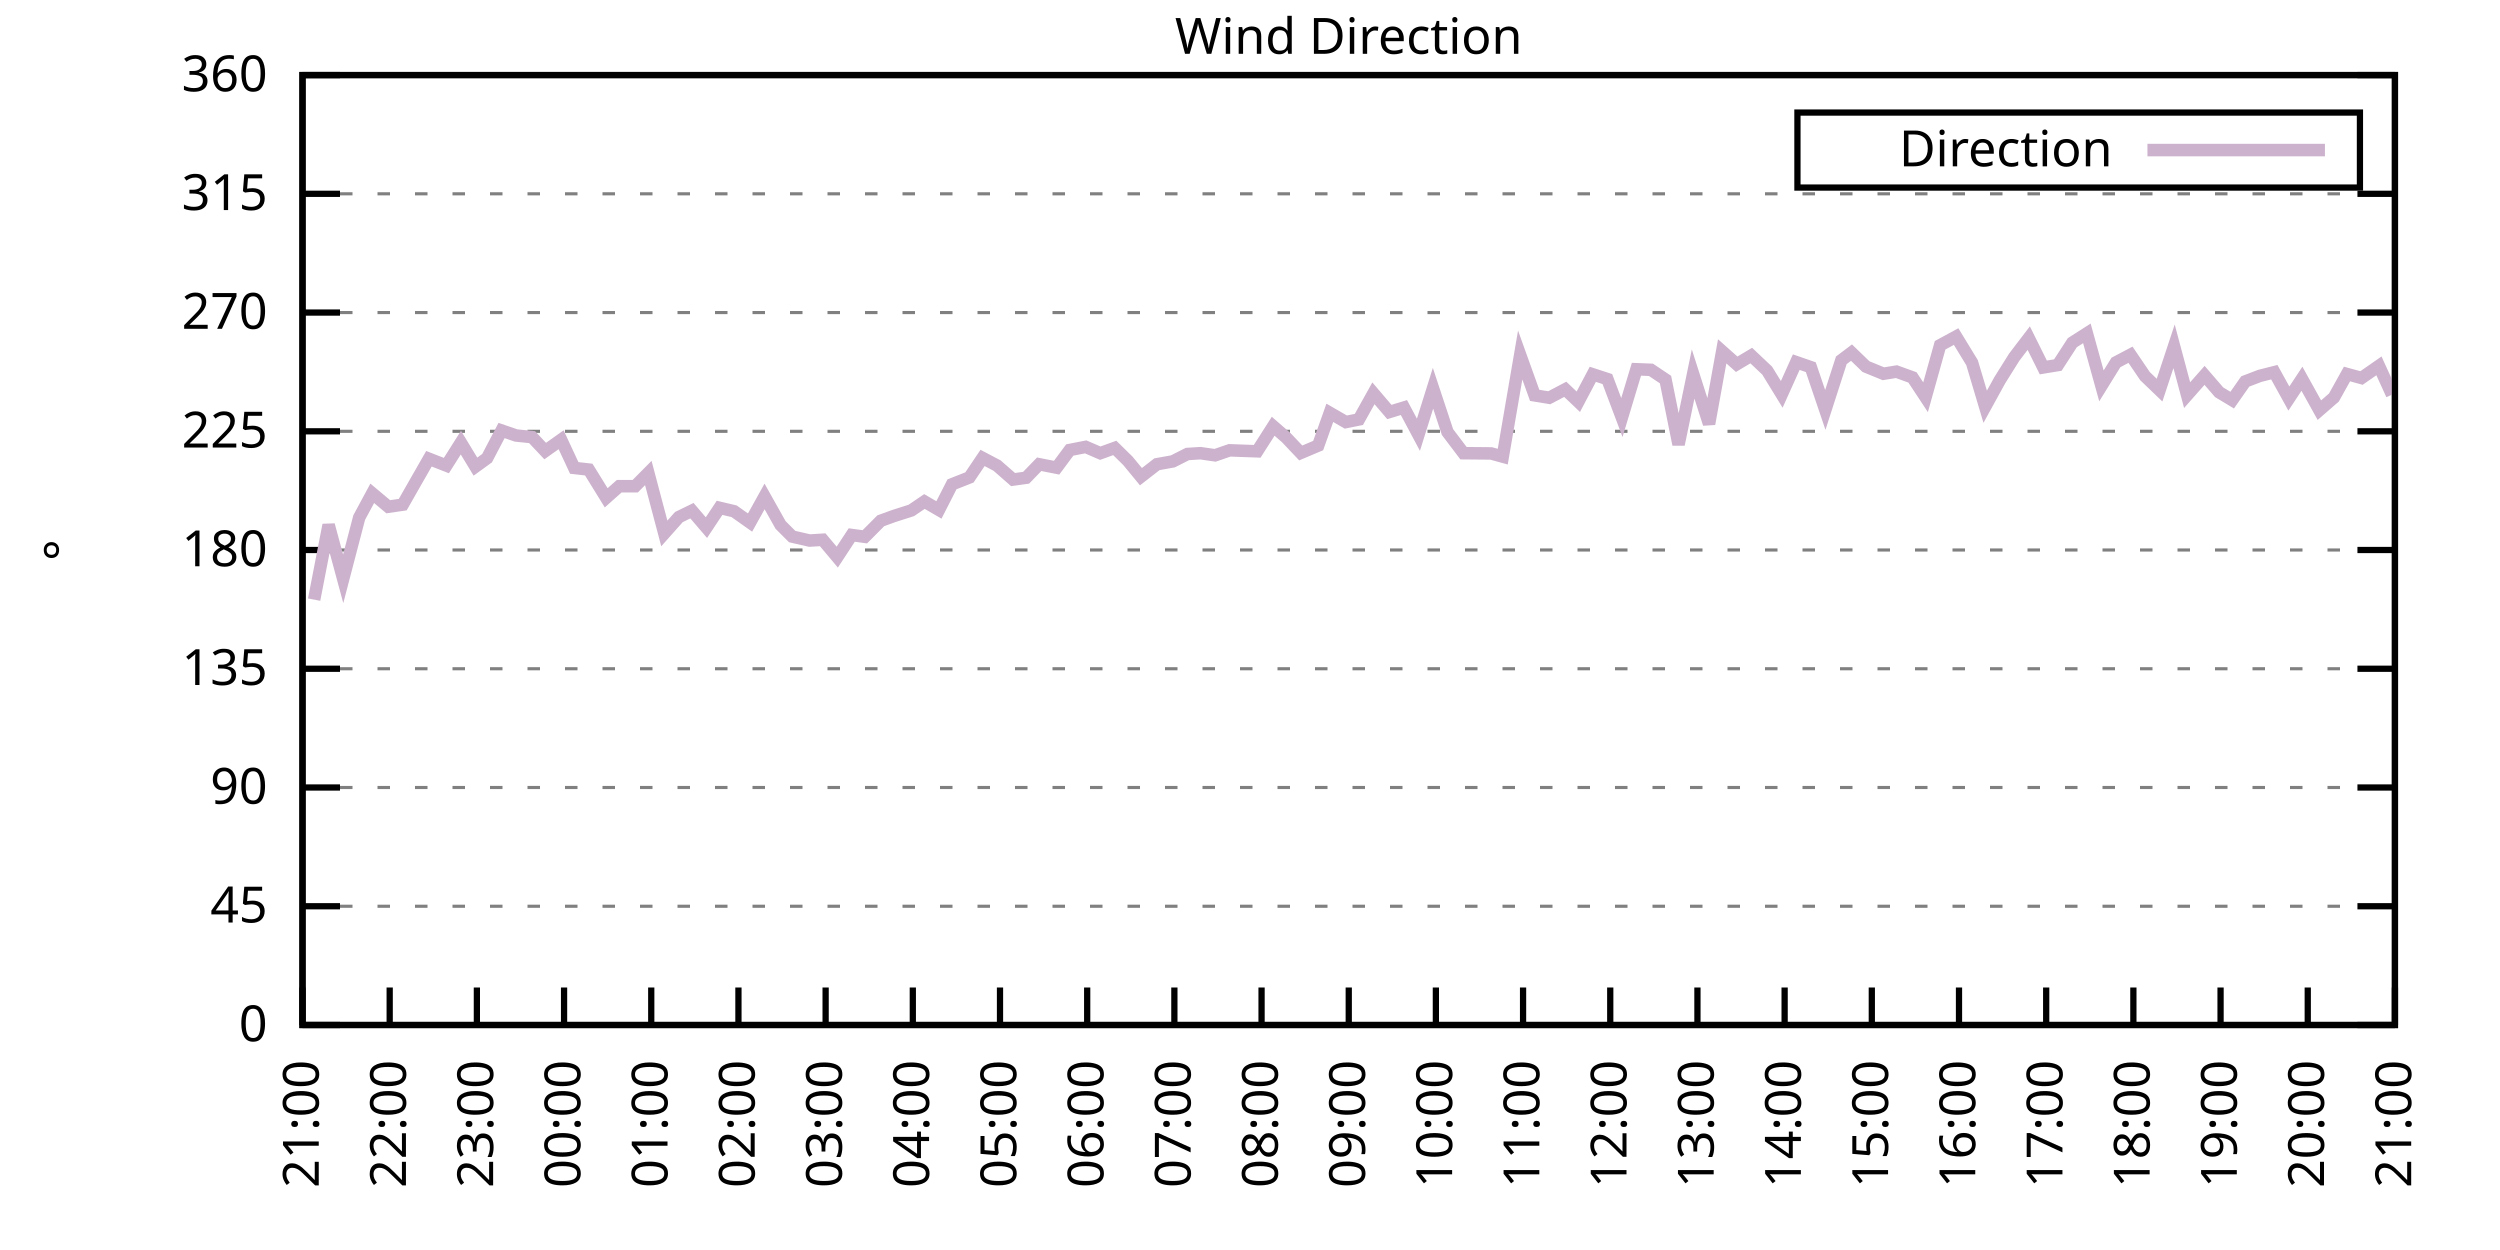
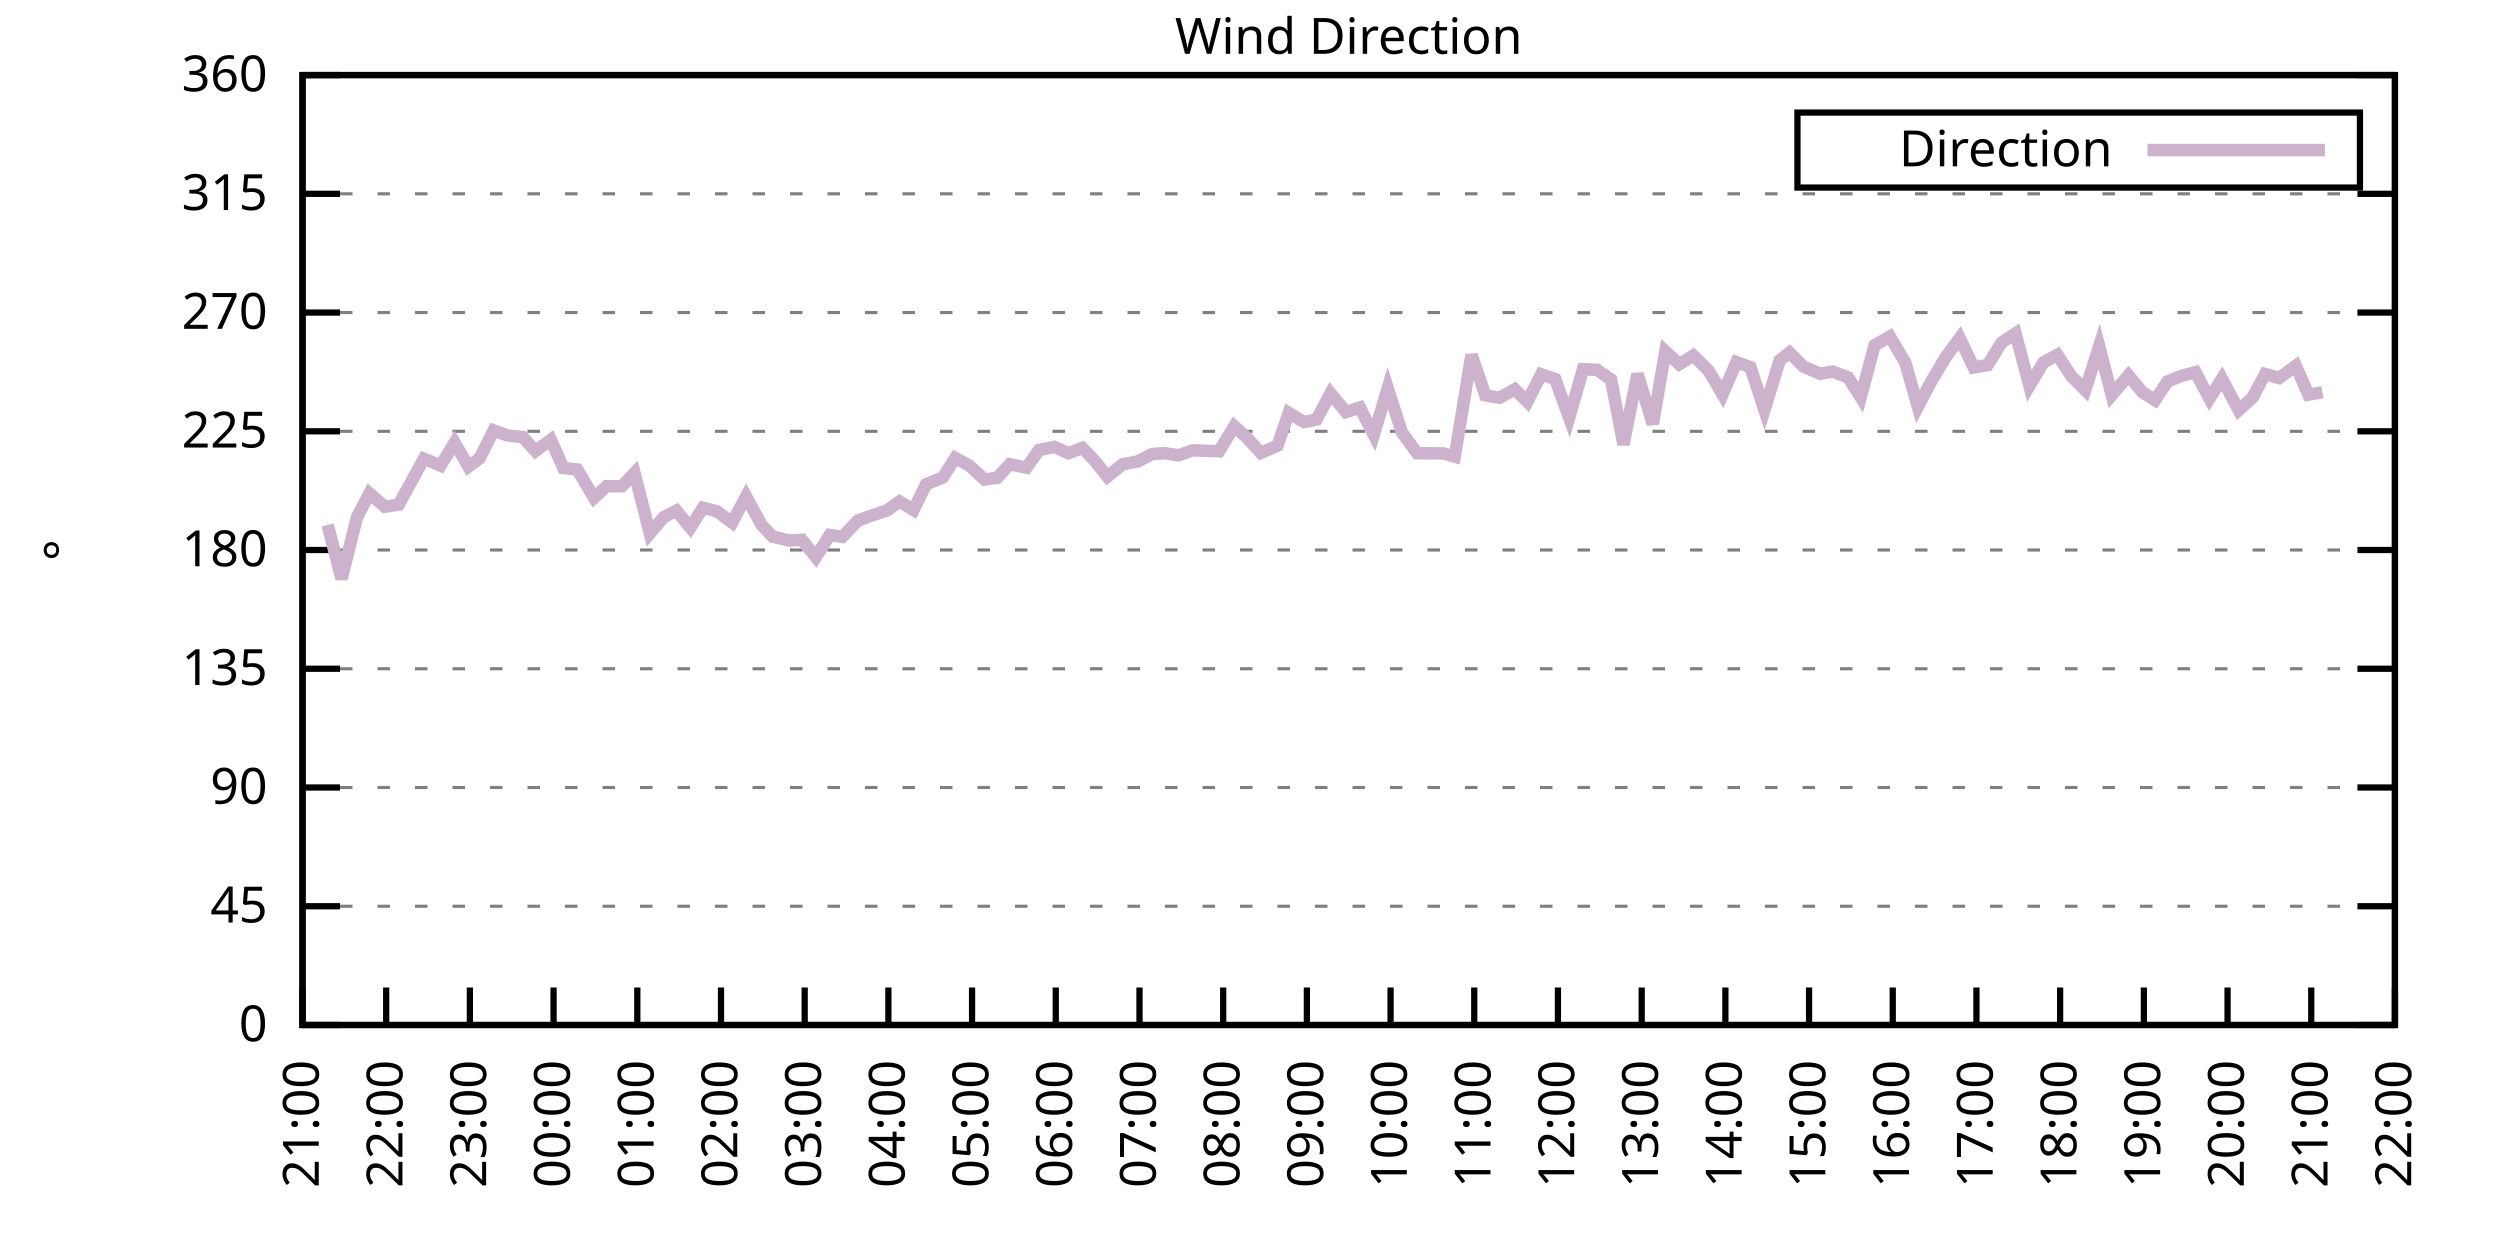
<svg xmlns="http://www.w3.org/2000/svg" xmlns:xlink="http://www.w3.org/1999/xlink" width="400" height="200" viewBox="0 0 400 200">
  <g id="gnuplot_canvas">
    <rect x="0" y="0" width="400" height="200" fill="none" />
    <defs>
      <circle id="gpDot" r="0.5" stroke-width="0.5" stroke="currentColor" />
      <path id="gpPt0" stroke-width="0.333" stroke="currentColor" d="M-1,0 h2 M0,-1 v2" />
      <path id="gpPt1" stroke-width="0.333" stroke="currentColor" d="M-1,-1 L1,1 M1,-1 L-1,1" />
      <path id="gpPt2" stroke-width="0.333" stroke="currentColor" d="M-1,0 L1,0 M0,-1 L0,1 M-1,-1 L1,1 M-1,1 L1,-1" />
      <rect id="gpPt3" stroke-width="0.333" stroke="currentColor" x="-1" y="-1" width="2" height="2" />
      <rect id="gpPt4" stroke-width="0.333" stroke="currentColor" fill="currentColor" x="-1" y="-1" width="2" height="2" />
      <circle id="gpPt5" stroke-width="0.333" stroke="currentColor" cx="0" cy="0" r="1" />
      <use xlink:href="#gpPt5" id="gpPt6" fill="currentColor" stroke="none" />
      <path id="gpPt7" stroke-width="0.333" stroke="currentColor" d="M0,-1.33 L-1.33,0.67 L1.33,0.67 z" />
      <use xlink:href="#gpPt7" id="gpPt8" fill="currentColor" stroke="none" />
      <use xlink:href="#gpPt7" id="gpPt9" stroke="currentColor" transform="rotate(180)" />
      <use xlink:href="#gpPt9" id="gpPt10" fill="currentColor" stroke="none" />
      <use xlink:href="#gpPt3" id="gpPt11" stroke="currentColor" transform="rotate(45)" />
      <use xlink:href="#gpPt11" id="gpPt12" fill="currentColor" stroke="none" />
      <path id="gpPt13" stroke-width="0.333" stroke="currentColor" d="M0,1.330 L1.265,0.411 L0.782,-1.067 L-0.782,-1.076 L-1.265,0.411 z" />
      <use xlink:href="#gpPt13" id="gpPt14" fill="currentColor" stroke="none" />
      <filter id="textbox" filterUnits="objectBoundingBox" x="0" y="0" height="1" width="1">
        <feFlood flood-color="white" flood-opacity="1" result="bgnd" />
        <feComposite in="SourceGraphic" in2="bgnd" operator="atop" />
      </filter>
      <filter id="greybox" filterUnits="objectBoundingBox" x="0" y="0" height="1" width="1">
        <feFlood flood-color="lightgrey" flood-opacity="1" result="grey" />
        <feComposite in="SourceGraphic" in2="grey" operator="atop" />
      </filter>
    </defs>
    <g fill="none" color="white" stroke="currentColor" stroke-width="1.00" stroke-linecap="butt" stroke-linejoin="miter">
</g>
    <g fill="none" color="black" stroke="currentColor" stroke-width="1.00" stroke-linecap="butt" stroke-linejoin="miter">
      <g stroke="none" shape-rendering="crispEdges">
        <polygon fill="rgb(255, 255, 255)" points="48.40,164.00 383.18,164.00 383.18,12.02 48.40,12.02 " />
      </g>
    </g>
    <g fill="none" color="black" stroke="currentColor" stroke-width="1.00" stroke-linecap="butt" stroke-linejoin="miter">
</g>
    <g fill="none" color="black" stroke="black" stroke-width="0.50" stroke-linecap="butt" stroke-linejoin="miter">
</g>
    <g fill="none" color="gray" stroke="currentColor" stroke-width="0.50" stroke-linecap="butt" stroke-linejoin="miter">
      <path stroke="gray" stroke-dasharray="2,4" class="gridline" d="M48.40,164.00 L383.19,164.00  " />
    </g>
    <g fill="none" color="gray" stroke="gray" stroke-width="1.00" stroke-linecap="butt" stroke-linejoin="miter">
</g>
    <g fill="none" color="black" stroke="currentColor" stroke-width="1.00" stroke-linecap="butt" stroke-linejoin="miter">
      <path stroke="black" d="M48.40,164.00 L54.40,164.00 M383.19,164.00 L377.19,164.00  " />
      <g transform="translate(42.80,166.60)" stroke="none" fill="black" font-family="Sans" font-size="8.00" text-anchor="end">
        <text>
          <tspan font-family="Sans"> 0</tspan>
        </text>
      </g>
    </g>
    <g fill="none" color="black" stroke="currentColor" stroke-width="1.00" stroke-linecap="butt" stroke-linejoin="miter">
</g>
    <g fill="none" color="black" stroke="black" stroke-width="0.50" stroke-linecap="butt" stroke-linejoin="miter">
</g>
    <g fill="none" color="gray" stroke="currentColor" stroke-width="0.50" stroke-linecap="butt" stroke-linejoin="miter">
      <path stroke="gray" stroke-dasharray="2,4" class="gridline" d="M48.40,145.00 L383.19,145.00  " />
    </g>
    <g fill="none" color="gray" stroke="gray" stroke-width="1.00" stroke-linecap="butt" stroke-linejoin="miter">
</g>
    <g fill="none" color="black" stroke="currentColor" stroke-width="1.00" stroke-linecap="butt" stroke-linejoin="miter">
      <path stroke="black" d="M48.40,145.00 L54.40,145.00 M383.19,145.00 L377.19,145.00  " />
      <g transform="translate(42.80,147.60)" stroke="none" fill="black" font-family="Sans" font-size="8.00" text-anchor="end">
        <text>
          <tspan font-family="Sans"> 45</tspan>
        </text>
      </g>
    </g>
    <g fill="none" color="black" stroke="currentColor" stroke-width="1.00" stroke-linecap="butt" stroke-linejoin="miter">
</g>
    <g fill="none" color="black" stroke="black" stroke-width="0.50" stroke-linecap="butt" stroke-linejoin="miter">
</g>
    <g fill="none" color="gray" stroke="currentColor" stroke-width="0.50" stroke-linecap="butt" stroke-linejoin="miter">
      <path stroke="gray" stroke-dasharray="2,4" class="gridline" d="M48.40,126.00 L383.19,126.00  " />
    </g>
    <g fill="none" color="gray" stroke="gray" stroke-width="1.00" stroke-linecap="butt" stroke-linejoin="miter">
</g>
    <g fill="none" color="black" stroke="currentColor" stroke-width="1.00" stroke-linecap="butt" stroke-linejoin="miter">
      <path stroke="black" d="M48.40,126.00 L54.40,126.00 M383.19,126.00 L377.19,126.00  " />
      <g transform="translate(42.80,128.60)" stroke="none" fill="black" font-family="Sans" font-size="8.00" text-anchor="end">
        <text>
          <tspan font-family="Sans"> 90</tspan>
        </text>
      </g>
    </g>
    <g fill="none" color="black" stroke="currentColor" stroke-width="1.00" stroke-linecap="butt" stroke-linejoin="miter">
</g>
    <g fill="none" color="black" stroke="black" stroke-width="0.50" stroke-linecap="butt" stroke-linejoin="miter">
</g>
    <g fill="none" color="gray" stroke="currentColor" stroke-width="0.50" stroke-linecap="butt" stroke-linejoin="miter">
      <path stroke="gray" stroke-dasharray="2,4" class="gridline" d="M48.40,107.00 L383.19,107.00  " />
    </g>
    <g fill="none" color="gray" stroke="gray" stroke-width="1.00" stroke-linecap="butt" stroke-linejoin="miter">
</g>
    <g fill="none" color="black" stroke="currentColor" stroke-width="1.00" stroke-linecap="butt" stroke-linejoin="miter">
      <path stroke="black" d="M48.40,107.00 L54.40,107.00 M383.19,107.00 L377.19,107.00  " />
      <g transform="translate(42.80,109.60)" stroke="none" fill="black" font-family="Sans" font-size="8.00" text-anchor="end">
        <text>
          <tspan font-family="Sans"> 135</tspan>
        </text>
      </g>
    </g>
    <g fill="none" color="black" stroke="currentColor" stroke-width="1.00" stroke-linecap="butt" stroke-linejoin="miter">
</g>
    <g fill="none" color="black" stroke="black" stroke-width="0.50" stroke-linecap="butt" stroke-linejoin="miter">
</g>
    <g fill="none" color="gray" stroke="currentColor" stroke-width="0.50" stroke-linecap="butt" stroke-linejoin="miter">
      <path stroke="gray" stroke-dasharray="2,4" class="gridline" d="M48.40,88.00 L383.19,88.00  " />
    </g>
    <g fill="none" color="gray" stroke="gray" stroke-width="1.00" stroke-linecap="butt" stroke-linejoin="miter">
</g>
    <g fill="none" color="black" stroke="currentColor" stroke-width="1.00" stroke-linecap="butt" stroke-linejoin="miter">
      <path stroke="black" d="M48.40,88.00 L54.40,88.00 M383.19,88.00 L377.19,88.00  " />
      <g transform="translate(42.80,90.60)" stroke="none" fill="black" font-family="Sans" font-size="8.00" text-anchor="end">
        <text>
          <tspan font-family="Sans"> 180</tspan>
        </text>
      </g>
    </g>
    <g fill="none" color="black" stroke="currentColor" stroke-width="1.00" stroke-linecap="butt" stroke-linejoin="miter">
</g>
    <g fill="none" color="black" stroke="black" stroke-width="0.50" stroke-linecap="butt" stroke-linejoin="miter">
</g>
    <g fill="none" color="gray" stroke="currentColor" stroke-width="0.50" stroke-linecap="butt" stroke-linejoin="miter">
      <path stroke="gray" stroke-dasharray="2,4" class="gridline" d="M48.40,69.01 L383.19,69.01  " />
    </g>
    <g fill="none" color="gray" stroke="gray" stroke-width="1.00" stroke-linecap="butt" stroke-linejoin="miter">
</g>
    <g fill="none" color="black" stroke="currentColor" stroke-width="1.00" stroke-linecap="butt" stroke-linejoin="miter">
      <path stroke="black" d="M48.40,69.01 L54.40,69.01 M383.19,69.01 L377.19,69.01  " />
      <g transform="translate(42.80,71.61)" stroke="none" fill="black" font-family="Sans" font-size="8.00" text-anchor="end">
        <text>
          <tspan font-family="Sans"> 225</tspan>
        </text>
      </g>
    </g>
    <g fill="none" color="black" stroke="currentColor" stroke-width="1.00" stroke-linecap="butt" stroke-linejoin="miter">
</g>
    <g fill="none" color="black" stroke="black" stroke-width="0.50" stroke-linecap="butt" stroke-linejoin="miter">
</g>
    <g fill="none" color="gray" stroke="currentColor" stroke-width="0.50" stroke-linecap="butt" stroke-linejoin="miter">
      <path stroke="gray" stroke-dasharray="2,4" class="gridline" d="M48.40,50.01 L383.19,50.01  " />
    </g>
    <g fill="none" color="gray" stroke="gray" stroke-width="1.00" stroke-linecap="butt" stroke-linejoin="miter">
</g>
    <g fill="none" color="black" stroke="currentColor" stroke-width="1.00" stroke-linecap="butt" stroke-linejoin="miter">
      <path stroke="black" d="M48.40,50.01 L54.40,50.01 M383.19,50.01 L377.19,50.01  " />
      <g transform="translate(42.80,52.61)" stroke="none" fill="black" font-family="Sans" font-size="8.00" text-anchor="end">
        <text>
          <tspan font-family="Sans"> 270</tspan>
        </text>
      </g>
    </g>
    <g fill="none" color="black" stroke="currentColor" stroke-width="1.00" stroke-linecap="butt" stroke-linejoin="miter">
</g>
    <g fill="none" color="black" stroke="black" stroke-width="0.50" stroke-linecap="butt" stroke-linejoin="miter">
</g>
    <g fill="none" color="gray" stroke="currentColor" stroke-width="0.50" stroke-linecap="butt" stroke-linejoin="miter">
      <path stroke="gray" stroke-dasharray="2,4" class="gridline" d="M48.40,31.01 L383.19,31.01  " />
    </g>
    <g fill="none" color="gray" stroke="gray" stroke-width="1.00" stroke-linecap="butt" stroke-linejoin="miter">
</g>
    <g fill="none" color="black" stroke="currentColor" stroke-width="1.00" stroke-linecap="butt" stroke-linejoin="miter">
      <path stroke="black" d="M48.40,31.01 L54.40,31.01 M383.19,31.01 L377.19,31.01  " />
      <g transform="translate(42.80,33.61)" stroke="none" fill="black" font-family="Sans" font-size="8.00" text-anchor="end">
        <text>
          <tspan font-family="Sans"> 315</tspan>
        </text>
      </g>
    </g>
    <g fill="none" color="black" stroke="currentColor" stroke-width="1.00" stroke-linecap="butt" stroke-linejoin="miter">
</g>
    <g fill="none" color="black" stroke="black" stroke-width="0.50" stroke-linecap="butt" stroke-linejoin="miter">
</g>
    <g fill="none" color="gray" stroke="currentColor" stroke-width="0.50" stroke-linecap="butt" stroke-linejoin="miter">
      <path stroke="gray" stroke-dasharray="2,4" class="gridline" d="M48.40,12.01 L383.19,12.01  " />
    </g>
    <g fill="none" color="gray" stroke="gray" stroke-width="1.00" stroke-linecap="butt" stroke-linejoin="miter">
</g>
    <g fill="none" color="black" stroke="currentColor" stroke-width="1.00" stroke-linecap="butt" stroke-linejoin="miter">
      <path stroke="black" d="M48.40,12.01 L54.40,12.01 M383.19,12.01 L377.19,12.01  " />
      <g transform="translate(42.80,14.61)" stroke="none" fill="black" font-family="Sans" font-size="8.00" text-anchor="end">
        <text>
          <tspan font-family="Sans"> 360</tspan>
        </text>
      </g>
    </g>
    <g fill="none" color="black" stroke="currentColor" stroke-width="1.00" stroke-linecap="butt" stroke-linejoin="miter">
      <path stroke="black" d="M48.40,164.00 L48.40,158.00  " />
      <g transform="translate(51.00,169.60) rotate(270.00)" stroke="none" fill="black" font-family="Sans" font-size="8.00" text-anchor="end">
        <text>
          <tspan font-family="Sans">21:00</tspan>
        </text>
      </g>
    </g>
    <g fill="none" color="black" stroke="currentColor" stroke-width="1.00" stroke-linecap="butt" stroke-linejoin="miter">
-       <path stroke="black" d="M62.35,164.00 L62.35,158.00  " />
-       <g transform="translate(64.95,169.60) rotate(270.00)" stroke="none" fill="black" font-family="Sans" font-size="8.00" text-anchor="end">
+       <path stroke="black" d="M61.79,164.00 L61.79,158.00  " />
+       <g transform="translate(64.39,169.60) rotate(270.00)" stroke="none" fill="black" font-family="Sans" font-size="8.00" text-anchor="end">
        <text>
          <tspan font-family="Sans">22:00</tspan>
        </text>
      </g>
    </g>
    <g fill="none" color="black" stroke="currentColor" stroke-width="1.00" stroke-linecap="butt" stroke-linejoin="miter">
-       <path stroke="black" d="M76.30,164.00 L76.30,158.00  " />
-       <g transform="translate(78.90,169.60) rotate(270.00)" stroke="none" fill="black" font-family="Sans" font-size="8.00" text-anchor="end">
+       <path stroke="black" d="M75.18,164.00 L75.18,158.00  " />
+       <g transform="translate(77.78,169.60) rotate(270.00)" stroke="none" fill="black" font-family="Sans" font-size="8.00" text-anchor="end">
        <text>
          <tspan font-family="Sans">23:00</tspan>
        </text>
      </g>
    </g>
    <g fill="none" color="black" stroke="currentColor" stroke-width="1.00" stroke-linecap="butt" stroke-linejoin="miter">
-       <path stroke="black" d="M90.25,164.00 L90.25,158.00  " />
-       <g transform="translate(92.85,169.60) rotate(270.00)" stroke="none" fill="black" font-family="Sans" font-size="8.00" text-anchor="end">
+       <path stroke="black" d="M88.57,164.00 L88.57,158.00  " />
+       <g transform="translate(91.17,169.60) rotate(270.00)" stroke="none" fill="black" font-family="Sans" font-size="8.00" text-anchor="end">
        <text>
          <tspan font-family="Sans">00:00</tspan>
        </text>
      </g>
    </g>
    <g fill="none" color="black" stroke="currentColor" stroke-width="1.00" stroke-linecap="butt" stroke-linejoin="miter">
-       <path stroke="black" d="M104.20,164.00 L104.20,158.00  " />
-       <g transform="translate(106.80,169.60) rotate(270.00)" stroke="none" fill="black" font-family="Sans" font-size="8.00" text-anchor="end">
+       <path stroke="black" d="M101.97,164.00 L101.97,158.00  " />
+       <g transform="translate(104.57,169.60) rotate(270.00)" stroke="none" fill="black" font-family="Sans" font-size="8.00" text-anchor="end">
        <text>
          <tspan font-family="Sans">01:00</tspan>
        </text>
      </g>
    </g>
    <g fill="none" color="black" stroke="currentColor" stroke-width="1.00" stroke-linecap="butt" stroke-linejoin="miter">
-       <path stroke="black" d="M118.15,164.00 L118.15,158.00  " />
-       <g transform="translate(120.75,169.60) rotate(270.00)" stroke="none" fill="black" font-family="Sans" font-size="8.00" text-anchor="end">
+       <path stroke="black" d="M115.36,164.00 L115.36,158.00  " />
+       <g transform="translate(117.96,169.60) rotate(270.00)" stroke="none" fill="black" font-family="Sans" font-size="8.00" text-anchor="end">
        <text>
          <tspan font-family="Sans">02:00</tspan>
        </text>
      </g>
    </g>
    <g fill="none" color="black" stroke="currentColor" stroke-width="1.00" stroke-linecap="butt" stroke-linejoin="miter">
-       <path stroke="black" d="M132.10,164.00 L132.10,158.00  " />
-       <g transform="translate(134.70,169.60) rotate(270.00)" stroke="none" fill="black" font-family="Sans" font-size="8.00" text-anchor="end">
+       <path stroke="black" d="M128.75,164.00 L128.75,158.00  " />
+       <g transform="translate(131.35,169.60) rotate(270.00)" stroke="none" fill="black" font-family="Sans" font-size="8.00" text-anchor="end">
        <text>
          <tspan font-family="Sans">03:00</tspan>
        </text>
      </g>
    </g>
    <g fill="none" color="black" stroke="currentColor" stroke-width="1.00" stroke-linecap="butt" stroke-linejoin="miter">
-       <path stroke="black" d="M146.05,164.00 L146.05,158.00  " />
-       <g transform="translate(148.65,169.60) rotate(270.00)" stroke="none" fill="black" font-family="Sans" font-size="8.00" text-anchor="end">
+       <path stroke="black" d="M142.14,164.00 L142.14,158.00  " />
+       <g transform="translate(144.74,169.60) rotate(270.00)" stroke="none" fill="black" font-family="Sans" font-size="8.00" text-anchor="end">
        <text>
          <tspan font-family="Sans">04:00</tspan>
        </text>
      </g>
    </g>
    <g fill="none" color="black" stroke="currentColor" stroke-width="1.00" stroke-linecap="butt" stroke-linejoin="miter">
-       <path stroke="black" d="M160.00,164.00 L160.00,158.00  " />
-       <g transform="translate(162.60,169.60) rotate(270.00)" stroke="none" fill="black" font-family="Sans" font-size="8.00" text-anchor="end">
+       <path stroke="black" d="M155.53,164.00 L155.53,158.00  " />
+       <g transform="translate(158.13,169.60) rotate(270.00)" stroke="none" fill="black" font-family="Sans" font-size="8.00" text-anchor="end">
        <text>
          <tspan font-family="Sans">05:00</tspan>
        </text>
      </g>
    </g>
    <g fill="none" color="black" stroke="currentColor" stroke-width="1.00" stroke-linecap="butt" stroke-linejoin="miter">
-       <path stroke="black" d="M173.95,164.00 L173.95,158.00  " />
-       <g transform="translate(176.55,169.60) rotate(270.00)" stroke="none" fill="black" font-family="Sans" font-size="8.00" text-anchor="end">
+       <path stroke="black" d="M168.92,164.00 L168.92,158.00  " />
+       <g transform="translate(171.52,169.60) rotate(270.00)" stroke="none" fill="black" font-family="Sans" font-size="8.00" text-anchor="end">
        <text>
          <tspan font-family="Sans">06:00</tspan>
        </text>
      </g>
    </g>
    <g fill="none" color="black" stroke="currentColor" stroke-width="1.00" stroke-linecap="butt" stroke-linejoin="miter">
-       <path stroke="black" d="M187.90,164.00 L187.90,158.00  " />
-       <g transform="translate(190.50,169.60) rotate(270.00)" stroke="none" fill="black" font-family="Sans" font-size="8.00" text-anchor="end">
+       <path stroke="black" d="M182.32,164.00 L182.32,158.00  " />
+       <g transform="translate(184.92,169.60) rotate(270.00)" stroke="none" fill="black" font-family="Sans" font-size="8.00" text-anchor="end">
        <text>
          <tspan font-family="Sans">07:00</tspan>
        </text>
      </g>
    </g>
    <g fill="none" color="black" stroke="currentColor" stroke-width="1.00" stroke-linecap="butt" stroke-linejoin="miter">
-       <path stroke="black" d="M201.85,164.00 L201.85,158.00  " />
-       <g transform="translate(204.45,169.60) rotate(270.00)" stroke="none" fill="black" font-family="Sans" font-size="8.00" text-anchor="end">
+       <path stroke="black" d="M195.71,164.00 L195.71,158.00  " />
+       <g transform="translate(198.31,169.60) rotate(270.00)" stroke="none" fill="black" font-family="Sans" font-size="8.00" text-anchor="end">
        <text>
          <tspan font-family="Sans">08:00</tspan>
        </text>
      </g>
    </g>
    <g fill="none" color="black" stroke="currentColor" stroke-width="1.00" stroke-linecap="butt" stroke-linejoin="miter">
-       <path stroke="black" d="M215.80,164.00 L215.80,158.00  " />
-       <g transform="translate(218.40,169.60) rotate(270.00)" stroke="none" fill="black" font-family="Sans" font-size="8.00" text-anchor="end">
+       <path stroke="black" d="M209.10,164.00 L209.10,158.00  " />
+       <g transform="translate(211.70,169.60) rotate(270.00)" stroke="none" fill="black" font-family="Sans" font-size="8.00" text-anchor="end">
        <text>
          <tspan font-family="Sans">09:00</tspan>
        </text>
      </g>
    </g>
    <g fill="none" color="black" stroke="currentColor" stroke-width="1.00" stroke-linecap="butt" stroke-linejoin="miter">
-       <path stroke="black" d="M229.74,164.00 L229.74,158.00  " />
-       <g transform="translate(232.34,169.60) rotate(270.00)" stroke="none" fill="black" font-family="Sans" font-size="8.00" text-anchor="end">
+       <path stroke="black" d="M222.49,164.00 L222.49,158.00  " />
+       <g transform="translate(225.09,169.60) rotate(270.00)" stroke="none" fill="black" font-family="Sans" font-size="8.00" text-anchor="end">
        <text>
          <tspan font-family="Sans">10:00</tspan>
        </text>
      </g>
    </g>
    <g fill="none" color="black" stroke="currentColor" stroke-width="1.00" stroke-linecap="butt" stroke-linejoin="miter">
-       <path stroke="black" d="M243.69,164.00 L243.69,158.00  " />
-       <g transform="translate(246.29,169.60) rotate(270.00)" stroke="none" fill="black" font-family="Sans" font-size="8.00" text-anchor="end">
+       <path stroke="black" d="M235.88,164.00 L235.88,158.00  " />
+       <g transform="translate(238.48,169.60) rotate(270.00)" stroke="none" fill="black" font-family="Sans" font-size="8.00" text-anchor="end">
        <text>
          <tspan font-family="Sans">11:00</tspan>
        </text>
      </g>
    </g>
    <g fill="none" color="black" stroke="currentColor" stroke-width="1.00" stroke-linecap="butt" stroke-linejoin="miter">
-       <path stroke="black" d="M257.64,164.00 L257.64,158.00  " />
-       <g transform="translate(260.24,169.60) rotate(270.00)" stroke="none" fill="black" font-family="Sans" font-size="8.00" text-anchor="end">
+       <path stroke="black" d="M249.27,164.00 L249.27,158.00  " />
+       <g transform="translate(251.87,169.60) rotate(270.00)" stroke="none" fill="black" font-family="Sans" font-size="8.00" text-anchor="end">
        <text>
          <tspan font-family="Sans">12:00</tspan>
        </text>
      </g>
    </g>
    <g fill="none" color="black" stroke="currentColor" stroke-width="1.00" stroke-linecap="butt" stroke-linejoin="miter">
-       <path stroke="black" d="M271.59,164.00 L271.59,158.00  " />
-       <g transform="translate(274.19,169.60) rotate(270.00)" stroke="none" fill="black" font-family="Sans" font-size="8.00" text-anchor="end">
+       <path stroke="black" d="M262.67,164.00 L262.67,158.00  " />
+       <g transform="translate(265.27,169.60) rotate(270.00)" stroke="none" fill="black" font-family="Sans" font-size="8.00" text-anchor="end">
        <text>
          <tspan font-family="Sans">13:00</tspan>
        </text>
      </g>
    </g>
    <g fill="none" color="black" stroke="currentColor" stroke-width="1.00" stroke-linecap="butt" stroke-linejoin="miter">
-       <path stroke="black" d="M285.54,164.00 L285.54,158.00  " />
-       <g transform="translate(288.14,169.60) rotate(270.00)" stroke="none" fill="black" font-family="Sans" font-size="8.00" text-anchor="end">
+       <path stroke="black" d="M276.06,164.00 L276.06,158.00  " />
+       <g transform="translate(278.66,169.60) rotate(270.00)" stroke="none" fill="black" font-family="Sans" font-size="8.00" text-anchor="end">
        <text>
          <tspan font-family="Sans">14:00</tspan>
        </text>
      </g>
    </g>
    <g fill="none" color="black" stroke="currentColor" stroke-width="1.00" stroke-linecap="butt" stroke-linejoin="miter">
-       <path stroke="black" d="M299.49,164.00 L299.49,158.00  " />
-       <g transform="translate(302.09,169.60) rotate(270.00)" stroke="none" fill="black" font-family="Sans" font-size="8.00" text-anchor="end">
+       <path stroke="black" d="M289.45,164.00 L289.45,158.00  " />
+       <g transform="translate(292.05,169.60) rotate(270.00)" stroke="none" fill="black" font-family="Sans" font-size="8.00" text-anchor="end">
        <text>
          <tspan font-family="Sans">15:00</tspan>
        </text>
      </g>
    </g>
    <g fill="none" color="black" stroke="currentColor" stroke-width="1.00" stroke-linecap="butt" stroke-linejoin="miter">
-       <path stroke="black" d="M313.44,164.00 L313.44,158.00  " />
-       <g transform="translate(316.04,169.60) rotate(270.00)" stroke="none" fill="black" font-family="Sans" font-size="8.00" text-anchor="end">
+       <path stroke="black" d="M302.84,164.00 L302.84,158.00  " />
+       <g transform="translate(305.44,169.60) rotate(270.00)" stroke="none" fill="black" font-family="Sans" font-size="8.00" text-anchor="end">
        <text>
          <tspan font-family="Sans">16:00</tspan>
        </text>
      </g>
    </g>
    <g fill="none" color="black" stroke="currentColor" stroke-width="1.00" stroke-linecap="butt" stroke-linejoin="miter">
-       <path stroke="black" d="M327.39,164.00 L327.39,158.00  " />
-       <g transform="translate(329.99,169.60) rotate(270.00)" stroke="none" fill="black" font-family="Sans" font-size="8.00" text-anchor="end">
+       <path stroke="black" d="M316.23,164.00 L316.23,158.00  " />
+       <g transform="translate(318.83,169.60) rotate(270.00)" stroke="none" fill="black" font-family="Sans" font-size="8.00" text-anchor="end">
        <text>
          <tspan font-family="Sans">17:00</tspan>
        </text>
      </g>
    </g>
    <g fill="none" color="black" stroke="currentColor" stroke-width="1.00" stroke-linecap="butt" stroke-linejoin="miter">
-       <path stroke="black" d="M341.34,164.00 L341.34,158.00  " />
-       <g transform="translate(343.94,169.60) rotate(270.00)" stroke="none" fill="black" font-family="Sans" font-size="8.00" text-anchor="end">
+       <path stroke="black" d="M329.62,164.00 L329.62,158.00  " />
+       <g transform="translate(332.22,169.60) rotate(270.00)" stroke="none" fill="black" font-family="Sans" font-size="8.00" text-anchor="end">
        <text>
          <tspan font-family="Sans">18:00</tspan>
        </text>
      </g>
    </g>
    <g fill="none" color="black" stroke="currentColor" stroke-width="1.00" stroke-linecap="butt" stroke-linejoin="miter">
-       <path stroke="black" d="M355.29,164.00 L355.29,158.00  " />
-       <g transform="translate(357.89,169.60) rotate(270.00)" stroke="none" fill="black" font-family="Sans" font-size="8.00" text-anchor="end">
+       <path stroke="black" d="M343.02,164.00 L343.02,158.00  " />
+       <g transform="translate(345.62,169.60) rotate(270.00)" stroke="none" fill="black" font-family="Sans" font-size="8.00" text-anchor="end">
        <text>
          <tspan font-family="Sans">19:00</tspan>
        </text>
      </g>
    </g>
    <g fill="none" color="black" stroke="currentColor" stroke-width="1.00" stroke-linecap="butt" stroke-linejoin="miter">
-       <path stroke="black" d="M369.24,164.00 L369.24,158.00  " />
-       <g transform="translate(371.84,169.60) rotate(270.00)" stroke="none" fill="black" font-family="Sans" font-size="8.00" text-anchor="end">
+       <path stroke="black" d="M356.41,164.00 L356.41,158.00  " />
+       <g transform="translate(359.01,169.60) rotate(270.00)" stroke="none" fill="black" font-family="Sans" font-size="8.00" text-anchor="end">
        <text>
          <tspan font-family="Sans">20:00</tspan>
+         </text>
+       </g>
+     </g>
+     <g fill="none" color="black" stroke="currentColor" stroke-width="1.00" stroke-linecap="butt" stroke-linejoin="miter">
+       <path stroke="black" d="M369.80,164.00 L369.80,158.00  " />
+       <g transform="translate(372.40,169.60) rotate(270.00)" stroke="none" fill="black" font-family="Sans" font-size="8.00" text-anchor="end">
+         <text>
+           <tspan font-family="Sans">21:00</tspan>
        </text>
      </g>
    </g>
    <g fill="none" color="black" stroke="currentColor" stroke-width="1.00" stroke-linecap="butt" stroke-linejoin="miter">
      <path stroke="black" d="M383.19,164.00 L383.19,158.00  " />
      <g transform="translate(385.79,169.60) rotate(270.00)" stroke="none" fill="black" font-family="Sans" font-size="8.00" text-anchor="end">
        <text>
-           <tspan font-family="Sans">21:00</tspan>
+           <tspan font-family="Sans">22:00</tspan>
        </text>
      </g>
    </g>
    <g fill="none" color="black" stroke="currentColor" stroke-width="1.00" stroke-linecap="butt" stroke-linejoin="miter">
</g>
    <g fill="none" color="black" stroke="currentColor" stroke-width="1.00" stroke-linecap="butt" stroke-linejoin="miter">
      <path stroke="black" d="M48.40,12.01 L48.40,164.00 L383.19,164.00 L383.19,12.01 L48.40,12.01 Z  " />
    </g>
    <g fill="none" color="black" stroke="currentColor" stroke-width="1.00" stroke-linecap="butt" stroke-linejoin="miter">
</g>
    <g fill="none" color="black" stroke="currentColor" stroke-width="1.00" stroke-linecap="butt" stroke-linejoin="miter">
      <path stroke="black" d="M287.59,30.01 L287.59,18.01 L377.59,18.01 L377.59,30.01 L287.59,30.01 Z  " />
    </g>
    <g id="Wind_direction_plot_1">
      <g fill="none" color="white" stroke="black" stroke-width="2.00" stroke-linecap="butt" stroke-linejoin="miter">
</g>
      <g fill="none" color="black" stroke="currentColor" stroke-width="2.00" stroke-linecap="butt" stroke-linejoin="miter">
        <g transform="translate(337.99,26.61)" stroke="none" fill="black" font-family="Sans" font-size="8.00" text-anchor="end">
          <text>
            <tspan font-family="Sans">Direction</tspan>
          </text>
        </g>
      </g>
      <g fill="none" color="black" stroke="currentColor" stroke-width="2.00" stroke-linecap="butt" stroke-linejoin="miter">
-         <path stroke="rgb(204, 178, 204)" d="M343.59,24.01 L371.99,24.01 M50.26,95.94 L52.58,83.99 L54.91,92.61 L57.47,82.81 L59.56,78.93 L62.12,81.08   L64.44,80.74 L66.53,77.07 L68.63,73.40 L71.42,74.49 L73.74,70.82 L76.07,74.66 L77.93,73.31 L80.25,68.88   L82.58,69.68 L85.13,69.94 L87.23,72.17 L89.78,70.36 L91.88,74.87 L94.20,75.13 L96.99,79.65 L99.08,77.79   L101.64,77.79 L103.73,75.68 L106.29,85.35 L108.62,82.73 L110.71,81.71 L113.03,84.42 L115.13,81.25 L117.45,81.80   L120.01,83.61 L122.33,79.43 L124.89,83.99 L126.75,85.85 L129.54,86.49 L131.63,86.36 L133.96,89.14 L136.28,85.60   L138.37,85.89 L140.93,83.32 L143.02,82.56 L145.81,81.67 L147.91,80.24 L150.23,81.59 L152.32,77.49 L155.11,76.39   L157.21,73.27 L159.53,74.49 L162.09,76.73 L164.18,76.44 L166.27,74.28 L169.06,74.83 L171.16,72.00 L173.71,71.50   L176.04,72.51 L178.36,71.67 L180.46,73.73 L182.55,76.27 L185.11,74.28 L187.66,73.82 L189.99,72.64 L192.08,72.51   L194.41,72.85 L196.73,72.05 L201.15,72.21 L203.71,68.20 L205.80,70.02 L208.12,72.47 L210.91,71.29 L212.77,66.05   L215.33,67.53 L217.42,67.11 L219.75,62.93 L222.30,65.92 L224.63,65.21 L226.95,69.56 L229.28,62.12 L231.60,69.13   L234.16,72.51 L238.58,72.55 L240.44,73.06 L243.23,56.80 L245.55,63.26 L247.88,63.64 L250.44,62.29 L252.53,64.28   L254.85,59.89 L257.18,60.65 L259.50,66.81 L261.83,59.08 L264.15,59.17 L266.48,60.73 L268.57,71.12 L270.90,59.84   L273.45,67.82 L275.55,56.21 L277.87,58.28 L280.20,56.89 L282.75,59.30 L285.08,63.10 L287.40,57.94 L289.73,58.75   L292.05,65.59 L294.61,57.65 L296.24,56.42 L298.56,58.66 L301.35,59.80 L303.44,59.46 L306.00,60.39 L308.09,63.56   L310.42,55.24 L312.98,53.85 L315.53,58.03 L317.63,65.08 L319.95,60.86 L322.28,57.14 L324.60,54.10 L326.93,58.79   L329.25,58.41 L331.58,54.82 L333.90,53.34 L336.23,61.74 L338.55,57.99 L340.88,56.76 L343.20,60.18 L345.53,62.42   L347.85,55.41 L349.94,63.22 L352.73,60.06 L355.06,62.76 L357.15,64.02 L359.24,61.03 L361.57,60.14 L363.89,59.55   L366.22,63.77 L368.31,60.60 L371.10,65.63 L373.43,63.60 L375.52,59.84 L377.84,60.48 L380.63,58.54 L382.73,63.14    " />
+         <path stroke="rgb(204, 178, 204)" d="M343.59,24.01 L371.99,24.01 M52.42,83.99 L54.65,92.61 L57.10,82.81 L59.11,78.93 L61.57,81.08 L63.80,80.74   L65.81,77.07 L67.82,73.40 L70.50,74.49 L72.73,70.82 L74.96,74.66 L76.75,73.31 L78.98,68.88 L81.21,69.68   L83.66,69.94 L85.67,72.17 L88.13,70.36 L90.14,74.87 L92.37,75.13 L95.05,79.65 L97.06,77.79 L99.51,77.79   L101.52,75.68 L103.98,85.35 L106.21,82.73 L108.22,81.71 L110.45,84.42 L112.46,81.25 L114.69,81.80 L117.14,83.61   L119.38,79.43 L121.83,83.99 L123.62,85.85 L126.29,86.49 L128.30,86.36 L130.54,89.14 L132.77,85.60 L134.78,85.89   L137.23,83.32 L139.24,82.56 L141.92,81.67 L143.93,80.24 L146.16,81.59 L148.17,77.49 L150.85,76.39 L152.85,73.27   L155.09,74.49 L157.54,76.73 L159.55,76.44 L161.56,74.28 L164.24,74.83 L166.25,72.00 L168.70,71.50 L170.93,72.51   L173.17,71.67 L175.17,73.73 L177.18,76.27 L179.64,74.28 L182.09,73.82 L184.32,72.64 L186.33,72.51 L188.57,72.85   L190.80,72.05 L195.04,72.21 L197.49,68.20 L199.50,70.02 L201.73,72.47 L204.41,71.29 L206.20,66.05 L208.65,67.53   L210.66,67.11 L212.89,62.93 L215.35,65.92 L217.58,65.21 L219.81,69.56 L222.04,62.12 L224.28,69.13 L226.73,72.51   L230.97,72.55 L232.76,73.06 L235.44,56.80 L237.67,63.26 L239.90,63.64 L242.36,62.29 L244.36,64.28 L246.60,59.89   L248.83,60.65 L251.06,66.81 L253.29,59.08 L255.52,59.17 L257.76,60.73 L259.76,71.12 L262.00,59.84 L264.45,67.82   L266.46,56.21 L268.69,58.28 L270.92,56.89 L273.38,59.30 L275.61,63.10 L277.84,57.94 L280.07,58.75 L282.31,65.59   L284.76,57.65 L286.32,56.42 L288.56,58.66 L291.23,59.80 L293.24,59.46 L295.70,60.39 L297.71,63.56 L299.94,55.24   L302.39,53.85 L304.85,58.03 L306.86,65.08 L309.09,60.86 L311.32,57.14 L313.55,54.10 L315.79,58.79 L318.02,58.41   L320.25,54.82 L322.48,53.34 L324.71,61.74 L326.95,57.99 L329.18,56.76 L331.41,60.18 L333.64,62.42 L335.87,55.41   L337.88,63.22 L340.56,60.06 L342.79,62.76 L344.80,64.02 L346.81,61.03 L349.04,60.14 L351.27,59.55 L353.51,63.77   L355.51,60.60 L358.19,65.63 L360.42,63.60 L362.43,59.84 L364.66,60.48 L367.34,58.54 L369.35,63.14 L371.58,62.76    " />
      </g>
    </g>
    <g fill="none" color="black" stroke="currentColor" stroke-width="2.00" stroke-linecap="butt" stroke-linejoin="miter">
</g>
    <g fill="none" color="black" stroke="black" stroke-width="1.00" stroke-linecap="butt" stroke-linejoin="miter">
</g>
    <g fill="none" color="black" stroke="currentColor" stroke-width="1.00" stroke-linecap="butt" stroke-linejoin="miter">
      <path stroke="black" d="M48.40,12.01 L48.40,164.00 L383.19,164.00 L383.19,12.01 L48.40,12.01 Z  " />
      <g transform="translate(12.80,88.01) rotate(270.00)" stroke="none" fill="black" font-family="Sans" font-size="8.00" text-anchor="middle">
        <text>
          <tspan font-family="Sans">°</tspan>
        </text>
      </g>
    </g>
    <g fill="none" color="black" stroke="currentColor" stroke-width="1.00" stroke-linecap="butt" stroke-linejoin="miter">
</g>
    <g fill="none" color="black" stroke="currentColor" stroke-width="1.00" stroke-linecap="butt" stroke-linejoin="miter">
      <g transform="translate(215.79,8.61)" stroke="none" fill="black" font-family="Sans" font-size="8.00" text-anchor="middle">
        <text>
          <tspan font-family="Sans">Wind Direction</tspan>
        </text>
      </g>
    </g>
    <g fill="none" color="black" stroke="currentColor" stroke-width="1.00" stroke-linecap="butt" stroke-linejoin="miter">
</g>
  </g>
</svg>
